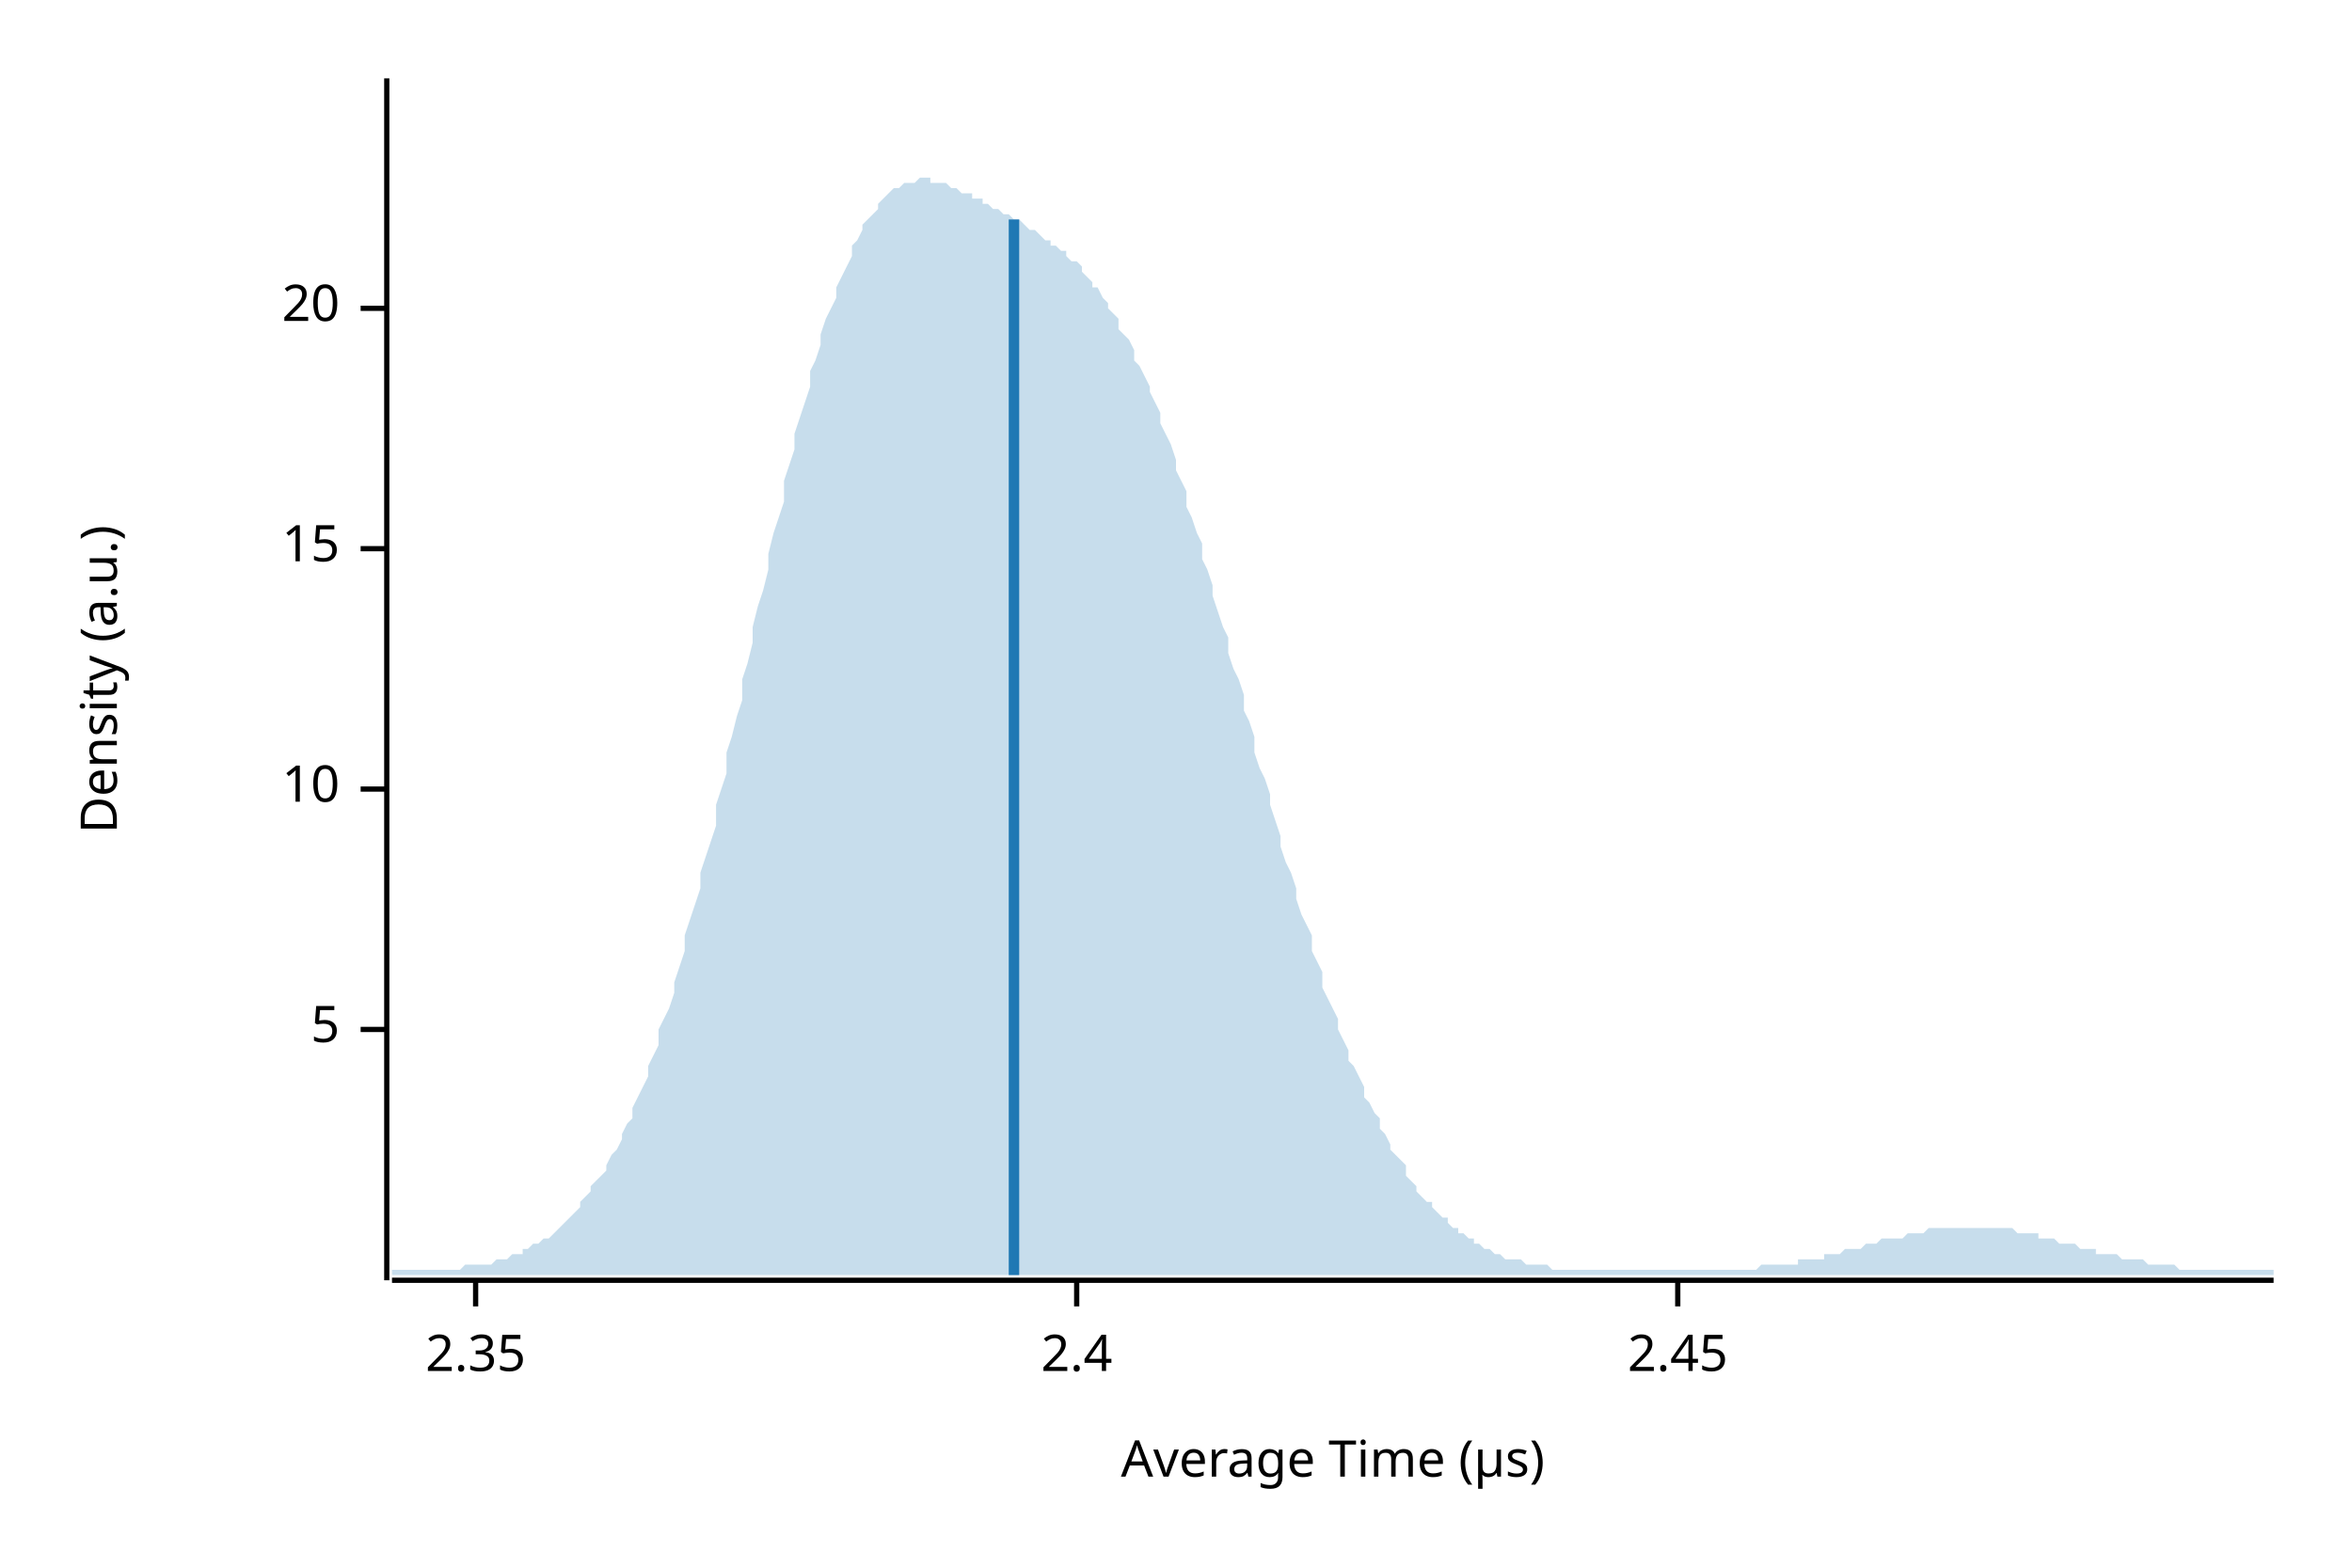
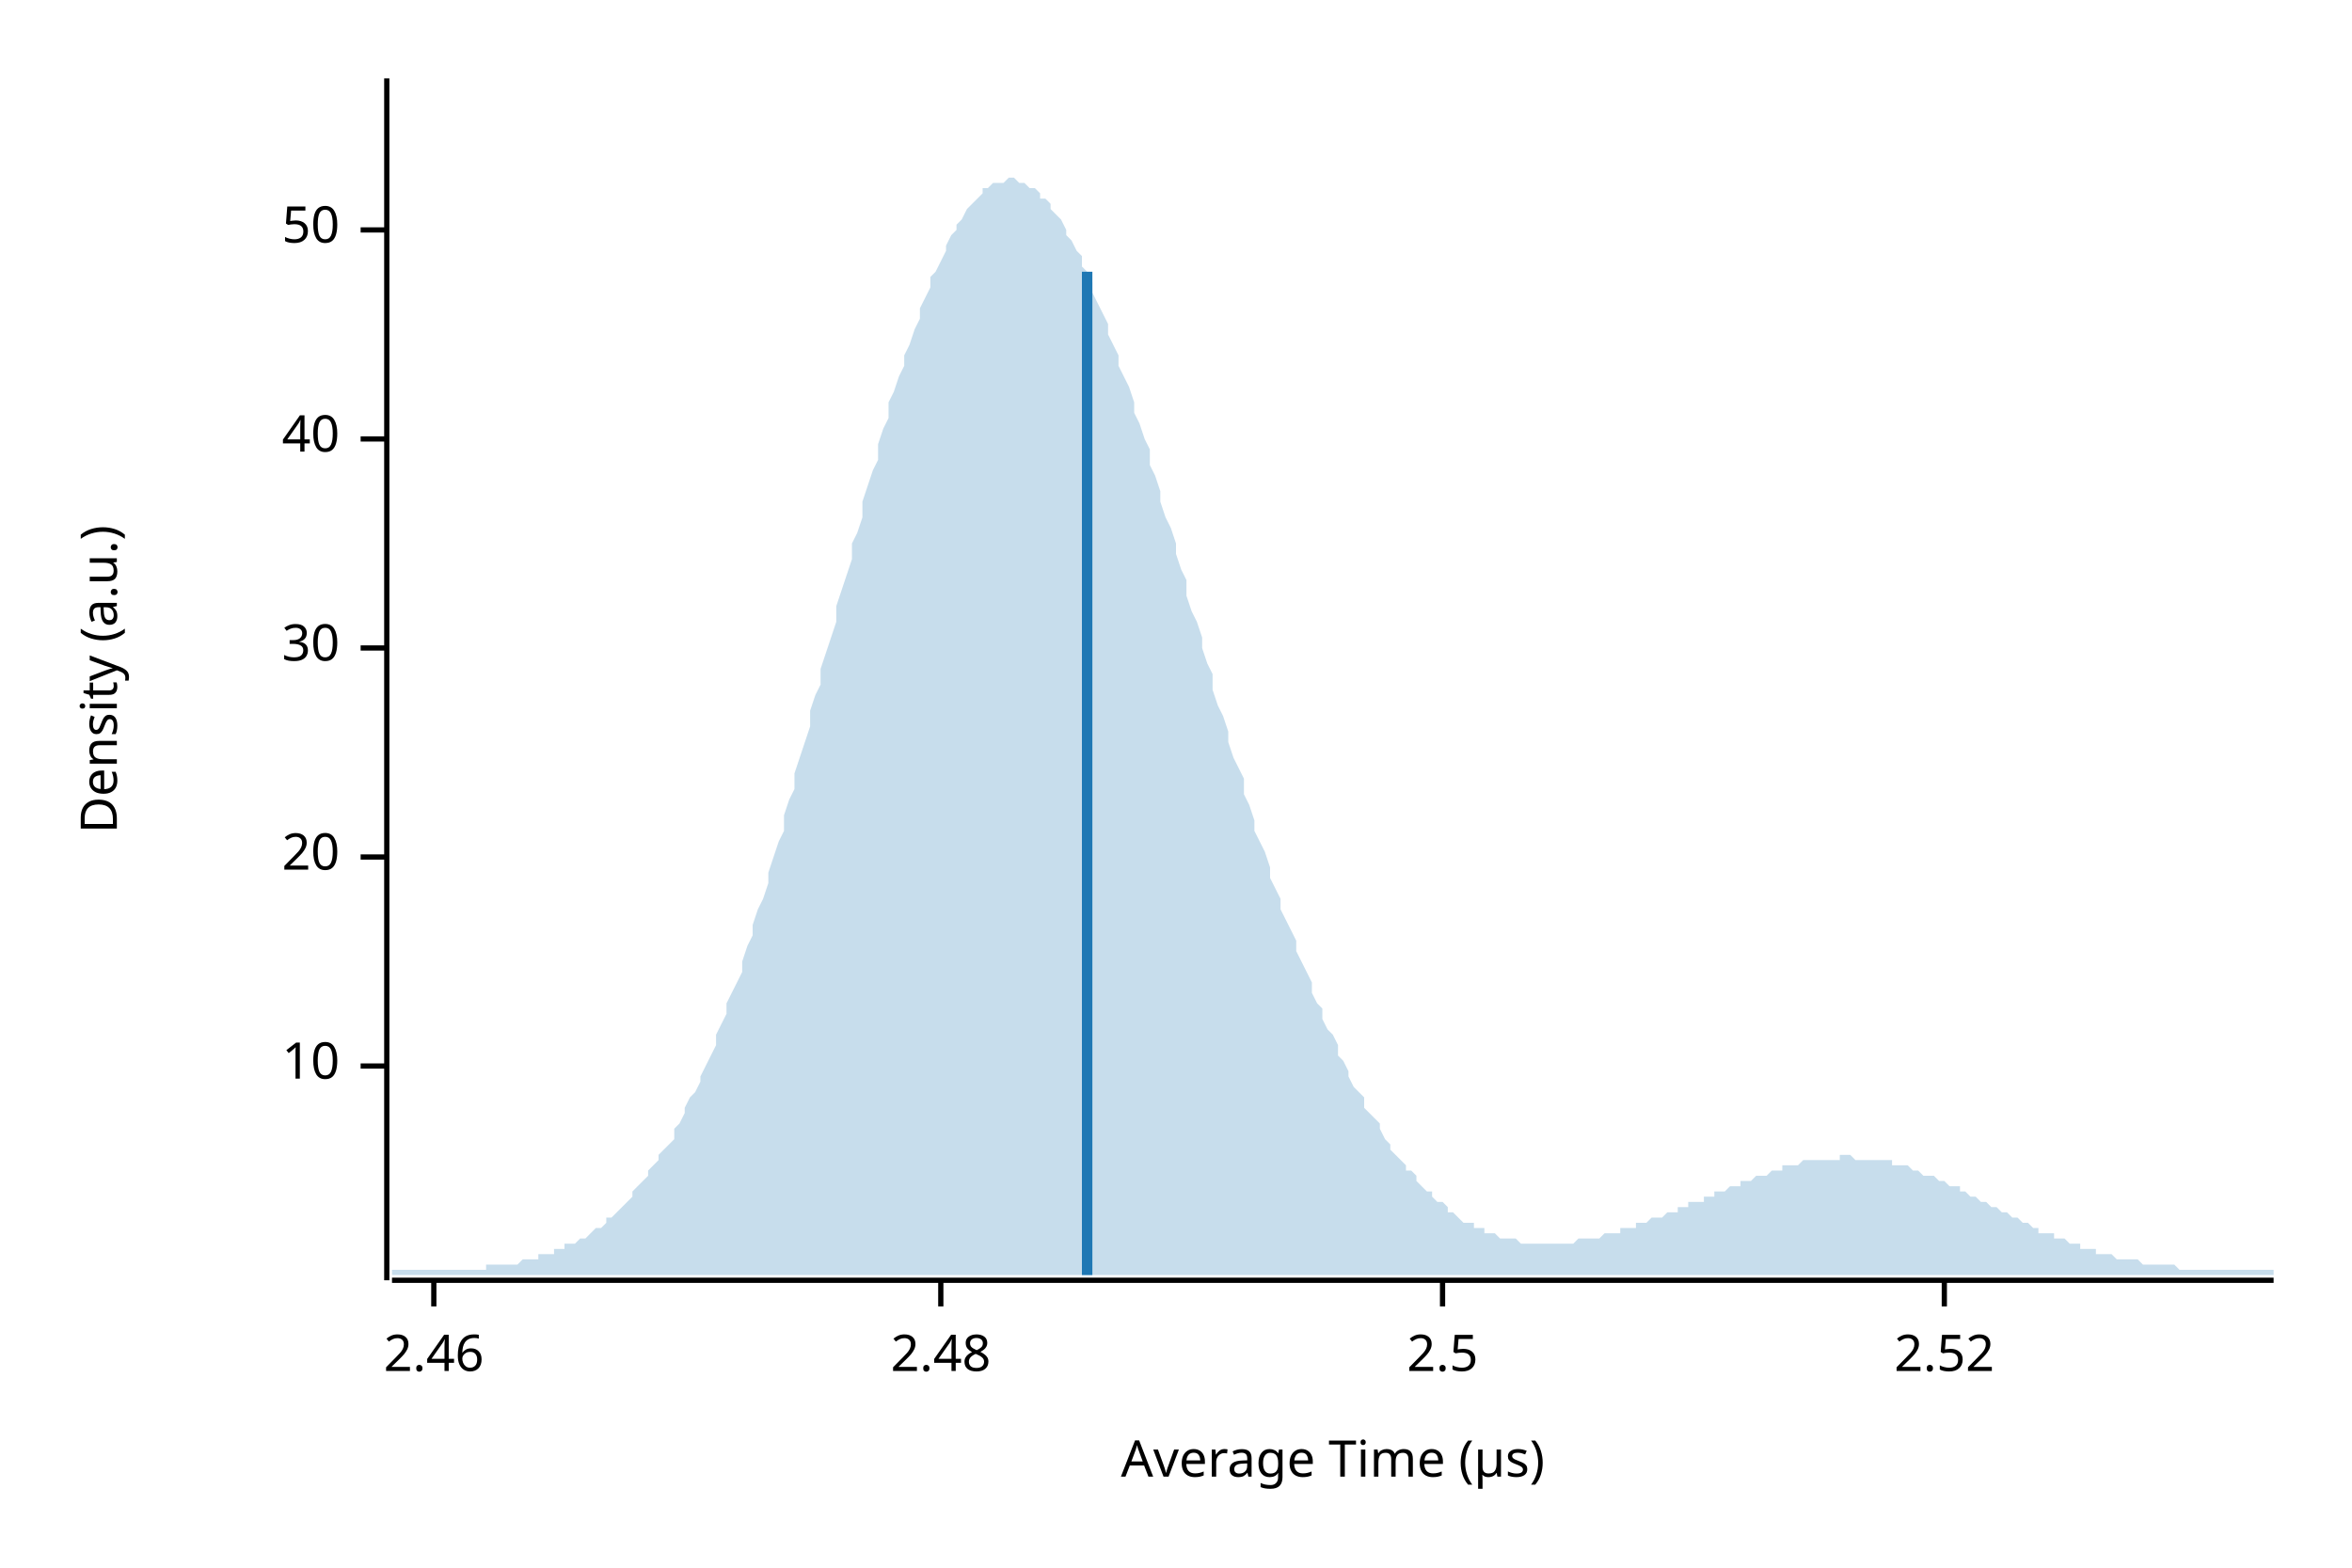
<svg xmlns="http://www.w3.org/2000/svg" width="450" height="300" viewBox="0 0 450 300">
  <text x="15" y="130" dy="0.76em" text-anchor="middle" font-family="sans-serif" font-size="9.677" opacity="1" fill="#000000" transform="rotate(270, 15, 130)">
Density (a.u.)
</text>
  <text x="255" y="285" dy="-0.5ex" text-anchor="middle" font-family="sans-serif" font-size="9.677" opacity="1" fill="#000000">
Average Time (µs)
</text>
  <polyline fill="none" opacity="1" stroke="#000000" stroke-width="1" points="74,15 74,245 " />
-   <text x="65" y="197" dy="0.5ex" text-anchor="end" font-family="sans-serif" font-size="9.677" opacity="1" fill="#000000">
- 5
- </text>
-   <polyline fill="none" opacity="1" stroke="#000000" stroke-width="1" points="69,197 74,197 " />
-   <text x="65" y="151" dy="0.5ex" text-anchor="end" font-family="sans-serif" font-size="9.677" opacity="1" fill="#000000">
+   <text x="65" y="204" dy="0.5ex" text-anchor="end" font-family="sans-serif" font-size="9.677" opacity="1" fill="#000000">
10
</text>
-   <polyline fill="none" opacity="1" stroke="#000000" stroke-width="1" points="69,151 74,151 " />
-   <text x="65" y="105" dy="0.5ex" text-anchor="end" font-family="sans-serif" font-size="9.677" opacity="1" fill="#000000">
- 15
- </text>
-   <polyline fill="none" opacity="1" stroke="#000000" stroke-width="1" points="69,105 74,105 " />
-   <text x="65" y="59" dy="0.5ex" text-anchor="end" font-family="sans-serif" font-size="9.677" opacity="1" fill="#000000">
+   <polyline fill="none" opacity="1" stroke="#000000" stroke-width="1" points="69,204 74,204 " />
+   <text x="65" y="164" dy="0.5ex" text-anchor="end" font-family="sans-serif" font-size="9.677" opacity="1" fill="#000000">
20
</text>
-   <polyline fill="none" opacity="1" stroke="#000000" stroke-width="1" points="69,59 74,59 " />
+   <polyline fill="none" opacity="1" stroke="#000000" stroke-width="1" points="69,164 74,164 " />
+   <text x="65" y="124" dy="0.5ex" text-anchor="end" font-family="sans-serif" font-size="9.677" opacity="1" fill="#000000">
+ 30
+ </text>
+   <polyline fill="none" opacity="1" stroke="#000000" stroke-width="1" points="69,124 74,124 " />
+   <text x="65" y="84" dy="0.5ex" text-anchor="end" font-family="sans-serif" font-size="9.677" opacity="1" fill="#000000">
+ 40
+ </text>
+   <polyline fill="none" opacity="1" stroke="#000000" stroke-width="1" points="69,84 74,84 " />
+   <text x="65" y="44" dy="0.5ex" text-anchor="end" font-family="sans-serif" font-size="9.677" opacity="1" fill="#000000">
+ 50
+ </text>
+   <polyline fill="none" opacity="1" stroke="#000000" stroke-width="1" points="69,44 74,44 " />
  <polyline fill="none" opacity="1" stroke="#000000" stroke-width="1" points="75,245 435,245 " />
-   <text x="91" y="255" dy="0.76em" text-anchor="middle" font-family="sans-serif" font-size="9.677" opacity="1" fill="#000000">
- 2.35
+   <text x="83" y="255" dy="0.76em" text-anchor="middle" font-family="sans-serif" font-size="9.677" opacity="1" fill="#000000">
+ 2.46
</text>
-   <polyline fill="none" opacity="1" stroke="#000000" stroke-width="1" points="91,245 91,250 " />
-   <text x="206" y="255" dy="0.76em" text-anchor="middle" font-family="sans-serif" font-size="9.677" opacity="1" fill="#000000">
- 2.4
+   <polyline fill="none" opacity="1" stroke="#000000" stroke-width="1" points="83,245 83,250 " />
+   <text x="180" y="255" dy="0.76em" text-anchor="middle" font-family="sans-serif" font-size="9.677" opacity="1" fill="#000000">
+ 2.48
</text>
-   <polyline fill="none" opacity="1" stroke="#000000" stroke-width="1" points="206,245 206,250 " />
-   <text x="321" y="255" dy="0.76em" text-anchor="middle" font-family="sans-serif" font-size="9.677" opacity="1" fill="#000000">
- 2.45
+   <polyline fill="none" opacity="1" stroke="#000000" stroke-width="1" points="180,245 180,250 " />
+   <text x="276" y="255" dy="0.76em" text-anchor="middle" font-family="sans-serif" font-size="9.677" opacity="1" fill="#000000">
+ 2.5
</text>
-   <polyline fill="none" opacity="1" stroke="#000000" stroke-width="1" points="321,245 321,250 " />
-   <polygon opacity="0.25" fill="#1F78B4" points="75,243 75,243 76,243 77,243 77,243 78,243 79,243 80,243 80,243 81,243 82,243 82,243 83,243 84,243 85,243 85,243 86,243 87,243 87,243 88,243 89,242 90,242 90,242 91,242 92,242 93,242 93,242 94,242 95,241 95,241 96,241 97,241 98,240 98,240 99,240 100,240 100,239 101,239 102,238 103,238 103,238 104,237 105,237 106,236 106,236 107,235 108,234 108,234 109,233 110,232 111,231 111,230 112,229 113,228 113,227 114,226 115,225 116,224 116,223 117,221 118,220 119,218 119,217 120,215 121,214 121,212 122,210 123,208 124,206 124,204 125,202 126,200 126,197 127,195 128,193 129,190 129,188 130,185 131,182 131,179 132,176 133,173 134,170 134,167 135,164 136,161 137,158 137,154 138,151 139,148 139,144 140,141 141,137 142,134 142,130 143,127 144,123 144,120 145,116 146,113 147,109 147,106 148,102 149,99 150,96 150,92 151,89 152,86 152,83 153,80 154,77 155,74 155,71 156,69 157,66 157,64 158,61 159,59 160,57 160,55 161,53 162,51 163,49 163,47 164,46 165,44 165,43 166,42 167,41 168,40 168,39 169,38 170,37 170,37 171,36 172,36 173,35 173,35 174,35 175,35 176,34 176,34 177,34 178,34 178,35 179,35 180,35 181,35 181,35 182,36 183,36 183,36 184,37 185,37 186,37 186,38 187,38 188,38 188,39 189,39 190,40 191,40 191,40 192,41 193,41 194,42 194,42 195,42 196,43 196,43 197,44 198,44 199,45 199,45 200,46 201,46 201,47 202,47 203,48 204,48 204,49 205,50 206,50 207,51 207,52 208,53 209,54 209,55 210,55 211,57 212,58 212,59 213,60 214,61 214,63 215,64 216,65 217,67 217,69 218,70 219,72 220,74 220,75 221,77 222,79 222,81 223,83 224,85 225,88 225,90 226,92 227,94 227,97 228,99 229,102 230,104 230,107 231,109 232,112 232,114 233,117 234,120 235,122 235,125 236,128 237,130 238,133 238,136 239,138 240,141 240,144 241,147 242,149 243,152 243,154 244,157 245,160 245,162 246,165 247,167 248,170 248,172 249,175 250,177 251,179 251,182 252,184 253,186 253,189 254,191 255,193 256,195 256,197 257,199 258,201 258,203 259,204 260,206 261,208 261,210 262,211 263,213 264,214 264,216 265,217 266,219 266,220 267,221 268,222 269,223 269,225 270,226 271,227 271,228 272,229 273,230 274,230 274,231 275,232 276,233 277,233 277,234 278,235 279,235 279,236 280,236 281,237 282,237 282,238 283,238 284,239 284,239 285,239 286,240 287,240 287,240 288,241 289,241 289,241 290,241 291,241 292,242 292,242 293,242 294,242 295,242 295,242 296,242 297,243 297,243 298,243 299,243 300,243 300,243 301,243 302,243 302,243 303,243 304,243 305,243 305,243 306,243 307,243 308,243 308,243 309,243 310,243 310,243 311,243 312,243 313,243 313,243 314,243 315,243 315,243 316,243 317,243 318,243 318,243 319,243 320,243 321,243 321,243 322,243 323,243 323,243 324,243 325,243 326,243 326,243 327,243 328,243 328,243 329,243 330,243 331,243 331,243 332,243 333,243 333,243 334,243 335,243 336,243 336,243 337,242 338,242 339,242 339,242 340,242 341,242 341,242 342,242 343,242 344,242 344,241 345,241 346,241 346,241 347,241 348,241 349,241 349,240 350,240 351,240 352,240 352,240 353,239 354,239 354,239 355,239 356,239 357,238 357,238 358,238 359,238 359,238 360,237 361,237 362,237 362,237 363,237 364,237 365,236 365,236 366,236 367,236 367,236 368,236 369,235 370,235 370,235 371,235 372,235 372,235 373,235 374,235 375,235 375,235 376,235 377,235 378,235 378,235 379,235 380,235 380,235 381,235 382,235 383,235 383,235 384,235 385,235 385,235 386,236 387,236 388,236 388,236 389,236 390,236 390,237 391,237 392,237 393,237 393,237 394,238 395,238 396,238 396,238 397,238 398,239 398,239 399,239 400,239 401,239 401,240 402,240 403,240 403,240 404,240 405,240 406,241 406,241 407,241 408,241 409,241 409,241 410,241 411,242 411,242 412,242 413,242 414,242 414,242 415,242 416,242 416,242 417,243 418,243 419,243 419,243 420,243 421,243 422,243 422,243 423,243 424,243 424,243 425,243 426,243 427,243 427,243 428,243 429,243 429,243 430,243 431,243 432,243 432,243 433,243 434,243 435,243 435,244 75,244 " />
-   <polyline fill="none" opacity="1" stroke="#1F78B4" stroke-width="2" points="194,244 194,42 " />
+   <polyline fill="none" opacity="1" stroke="#000000" stroke-width="1" points="276,245 276,250 " />
+   <text x="372" y="255" dy="0.76em" text-anchor="middle" font-family="sans-serif" font-size="9.677" opacity="1" fill="#000000">
+ 2.52
+ </text>
+   <polyline fill="none" opacity="1" stroke="#000000" stroke-width="1" points="372,245 372,250 " />
+   <polygon opacity="0.25" fill="#1F78B4" points="75,243 75,243 76,243 77,243 77,243 78,243 79,243 80,243 80,243 81,243 82,243 82,243 83,243 84,243 85,243 85,243 86,243 87,243 87,243 88,243 89,243 90,243 90,243 91,243 92,243 93,243 93,242 94,242 95,242 95,242 96,242 97,242 98,242 98,242 99,242 100,241 100,241 101,241 102,241 103,241 103,240 104,240 105,240 106,240 106,239 107,239 108,239 108,238 109,238 110,238 111,237 111,237 112,237 113,236 113,236 114,235 115,235 116,234 116,233 117,233 118,232 119,231 119,231 120,230 121,229 121,228 122,227 123,226 124,225 124,224 125,223 126,222 126,221 127,220 128,219 129,218 129,216 130,215 131,213 131,212 132,210 133,209 134,207 134,206 135,204 136,202 137,200 137,198 138,196 139,194 139,192 140,190 141,188 142,186 142,184 143,181 144,179 144,177 145,174 146,172 147,169 147,167 148,164 149,161 150,159 150,156 151,153 152,151 152,148 153,145 154,142 155,139 155,136 156,133 157,131 157,128 158,125 159,122 160,119 160,116 161,113 162,110 163,107 163,104 164,102 165,99 165,96 166,93 167,90 168,88 168,85 169,82 170,80 170,77 171,75 172,72 173,70 173,68 174,66 175,63 176,61 176,59 177,57 178,55 178,53 179,52 180,50 181,48 181,47 182,45 183,44 183,43 184,42 185,40 186,39 186,39 187,38 188,37 188,36 189,36 190,35 191,35 191,35 192,35 193,34 194,34 194,34 195,35 196,35 196,35 197,36 198,36 199,37 199,38 200,38 201,39 201,40 202,41 203,42 204,44 204,45 205,46 206,48 207,49 207,51 208,52 209,54 209,56 210,58 211,60 212,62 212,64 213,66 214,68 214,70 215,72 216,74 217,77 217,79 218,81 219,84 220,86 220,89 221,91 222,94 222,96 223,99 224,101 225,104 225,106 226,109 227,111 227,114 228,117 229,119 230,122 230,124 231,127 232,129 232,132 233,135 234,137 235,140 235,142 236,145 237,147 238,149 238,152 239,154 240,157 240,159 241,161 242,163 243,166 243,168 244,170 245,172 245,174 246,176 247,178 248,180 248,182 249,184 250,186 251,188 251,190 252,192 253,193 253,195 254,197 255,198 256,200 256,202 257,203 258,205 258,206 259,208 260,209 261,210 261,212 262,213 263,214 264,215 264,216 265,218 266,219 266,220 267,221 268,222 269,223 269,224 270,224 271,225 271,226 272,227 273,228 274,228 274,229 275,230 276,230 277,231 277,232 278,232 279,233 279,233 280,234 281,234 282,234 282,235 283,235 284,235 284,236 285,236 286,236 287,237 287,237 288,237 289,237 289,237 290,237 291,238 292,238 292,238 293,238 294,238 295,238 295,238 296,238 297,238 297,238 298,238 299,238 300,238 300,238 301,238 302,237 302,237 303,237 304,237 305,237 305,237 306,237 307,236 308,236 308,236 309,236 310,236 310,235 311,235 312,235 313,235 313,234 314,234 315,234 315,234 316,233 317,233 318,233 318,233 319,232 320,232 321,232 321,231 322,231 323,231 323,230 324,230 325,230 326,230 326,229 327,229 328,229 328,228 329,228 330,228 331,227 331,227 332,227 333,227 333,226 334,226 335,226 336,225 336,225 337,225 338,225 339,224 339,224 340,224 341,224 341,223 342,223 343,223 344,223 344,223 345,222 346,222 346,222 347,222 348,222 349,222 349,222 350,222 351,222 352,222 352,221 353,221 354,221 354,221 355,222 356,222 357,222 357,222 358,222 359,222 359,222 360,222 361,222 362,222 362,223 363,223 364,223 365,223 365,223 366,224 367,224 367,224 368,225 369,225 370,225 370,225 371,226 372,226 372,226 373,227 374,227 375,227 375,228 376,228 377,229 378,229 378,229 379,230 380,230 380,230 381,231 382,231 383,232 383,232 384,232 385,233 385,233 386,233 387,234 388,234 388,234 389,235 390,235 390,236 391,236 392,236 393,236 393,237 394,237 395,237 396,238 396,238 397,238 398,238 398,239 399,239 400,239 401,239 401,240 402,240 403,240 403,240 404,240 405,241 406,241 406,241 407,241 408,241 409,241 409,241 410,242 411,242 411,242 412,242 413,242 414,242 414,242 415,242 416,242 416,242 417,243 418,243 419,243 419,243 420,243 421,243 422,243 422,243 423,243 424,243 424,243 425,243 426,243 427,243 427,243 428,243 429,243 429,243 430,243 431,243 432,243 432,243 433,243 434,243 435,243 435,244 75,244 " />
+   <polyline fill="none" opacity="1" stroke="#1F78B4" stroke-width="2" points="208,244 208,52 " />
</svg>
